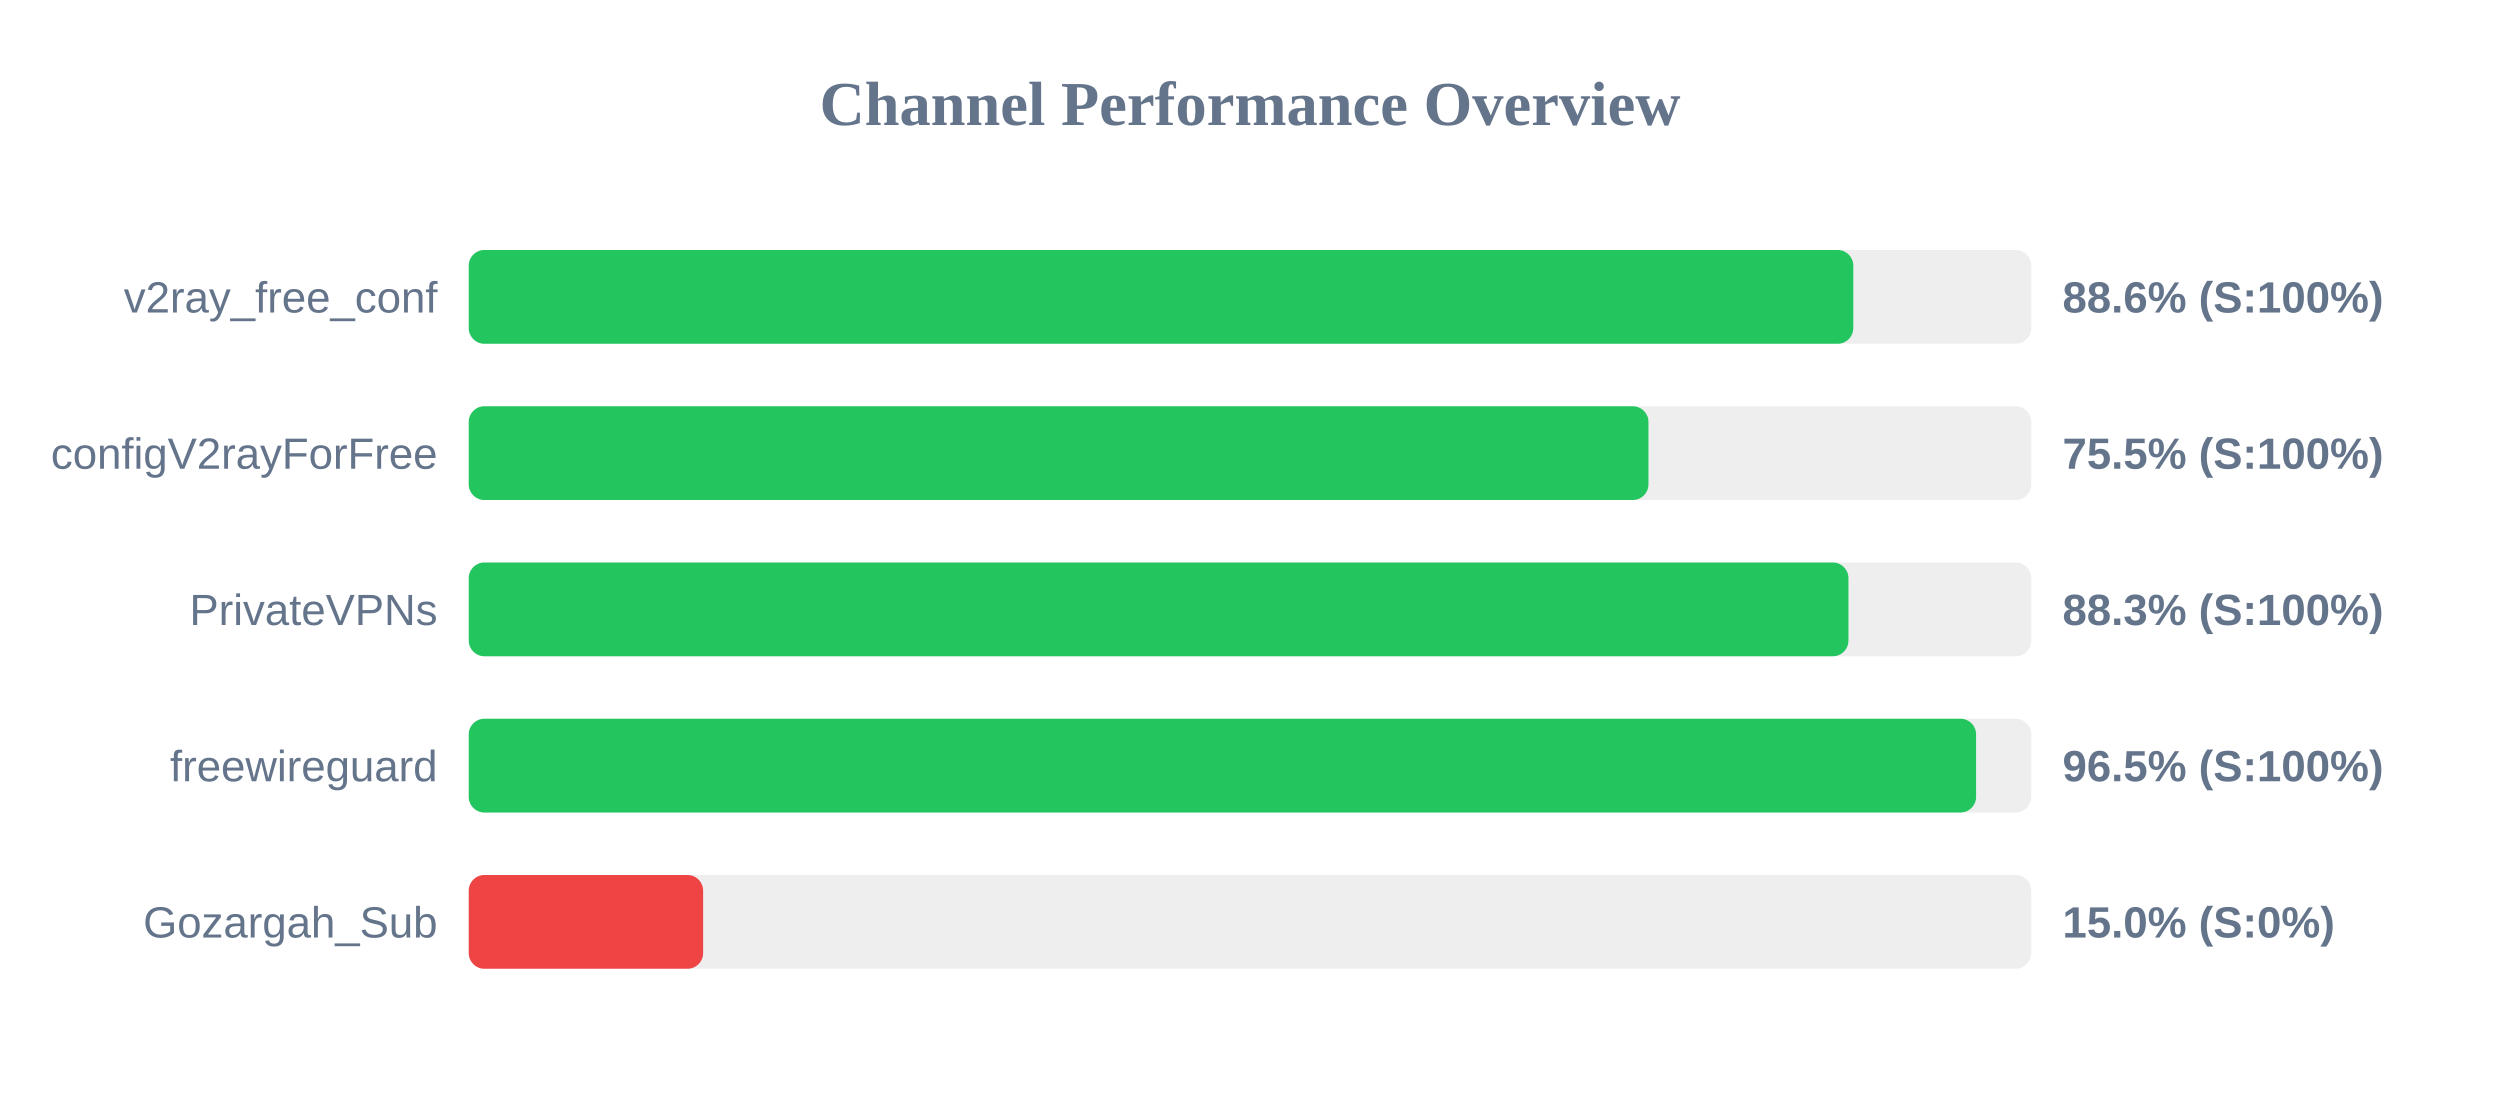
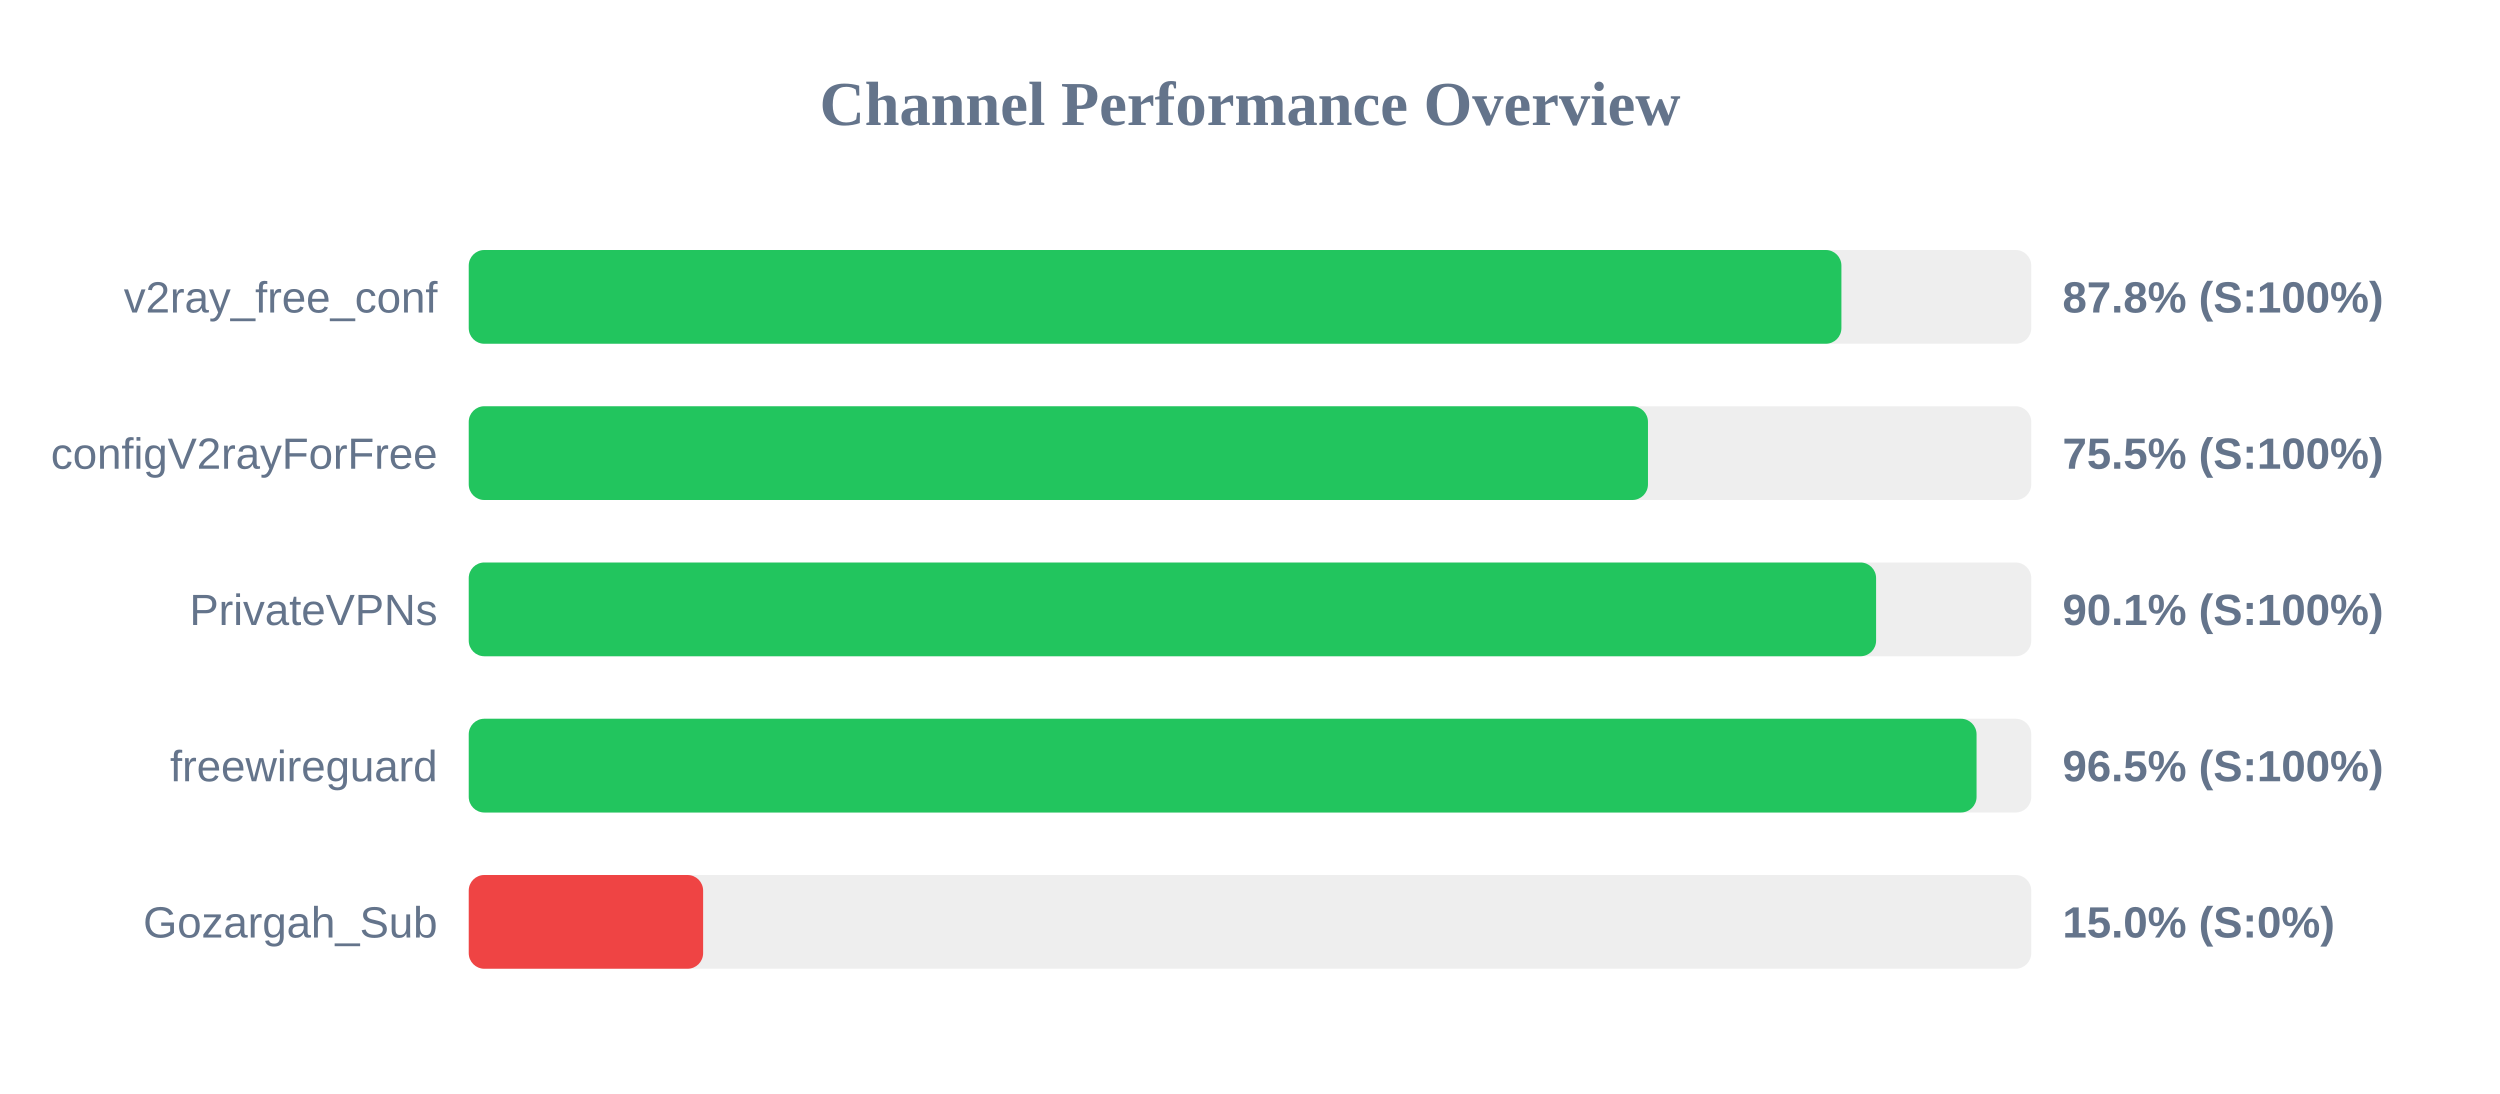
<svg xmlns="http://www.w3.org/2000/svg" width="800" height="350" version="1.1">
  <style>
        .row { font: 14px Arial; fill: #64748b; }
        .score { font: bold 14px Arial; fill: #64748b; }
    </style>
  <text x="400" y="40" text-anchor="middle" font-size="20px" font-weight="bold" fill="#64748b">Channel Performance Overview</text>
  <rect x="150" y="80" width="500" height="30" fill="#eee" rx="5" />
-   <rect x="150" y="80" width="443.05" height="30" fill="#22c55e" rx="5" />
+   <rect x="150" y="80" width="439.25" height="30" fill="#22c55e" rx="5" />
  <text x="140" y="100" text-anchor="end" class="row">v2ray_free_conf</text>
-   <text x="660" y="100" text-anchor="start" class="score">88.6% (S:100%)</text>
+   <text x="660" y="100" text-anchor="start" class="score">87.8% (S:100%)</text>
  <rect x="150" y="130" width="500" height="30" fill="#eee" rx="5" />
-   <rect x="150" y="130" width="377.5" height="30" fill="#22c55e" rx="5" />
+   <rect x="150" y="130" width="377.35" height="30" fill="#22c55e" rx="5" />
  <text x="140" y="150" text-anchor="end" class="row">configV2rayForFree</text>
  <text x="660" y="150" text-anchor="start" class="score">75.5% (S:100%)</text>
  <rect x="150" y="180" width="500" height="30" fill="#eee" rx="5" />
-   <rect x="150" y="180" width="441.5" height="30" fill="#22c55e" rx="5" />
+   <rect x="150" y="180" width="450.35" height="30" fill="#22c55e" rx="5" />
  <text x="140" y="200" text-anchor="end" class="row">PrivateVPNs</text>
-   <text x="660" y="200" text-anchor="start" class="score">88.3% (S:100%)</text>
+   <text x="660" y="200" text-anchor="start" class="score">90.1% (S:100%)</text>
  <rect x="150" y="230" width="500" height="30" fill="#eee" rx="5" />
-   <rect x="150" y="230" width="482.35" height="30" fill="#22c55e" rx="5" />
+   <rect x="150" y="230" width="482.5" height="30" fill="#22c55e" rx="5" />
  <text x="140" y="250" text-anchor="end" class="row">freewireguard</text>
  <text x="660" y="250" text-anchor="start" class="score">96.5% (S:100%)</text>
  <rect x="150" y="280" width="500" height="30" fill="#eee" rx="5" />
  <rect x="150" y="280" width="75.0" height="30" fill="#ef4444" rx="5" />
  <text x="140" y="300" text-anchor="end" class="row">Gozargah_Sub</text>
  <text x="660" y="300" text-anchor="start" class="score">15.0% (S:0%)</text>
</svg>
